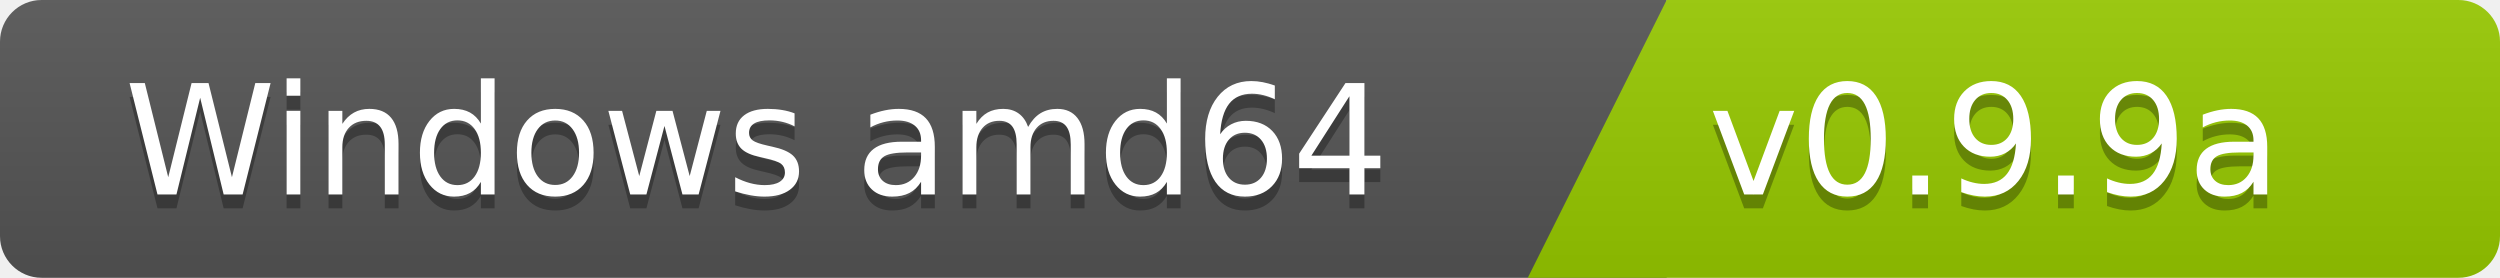
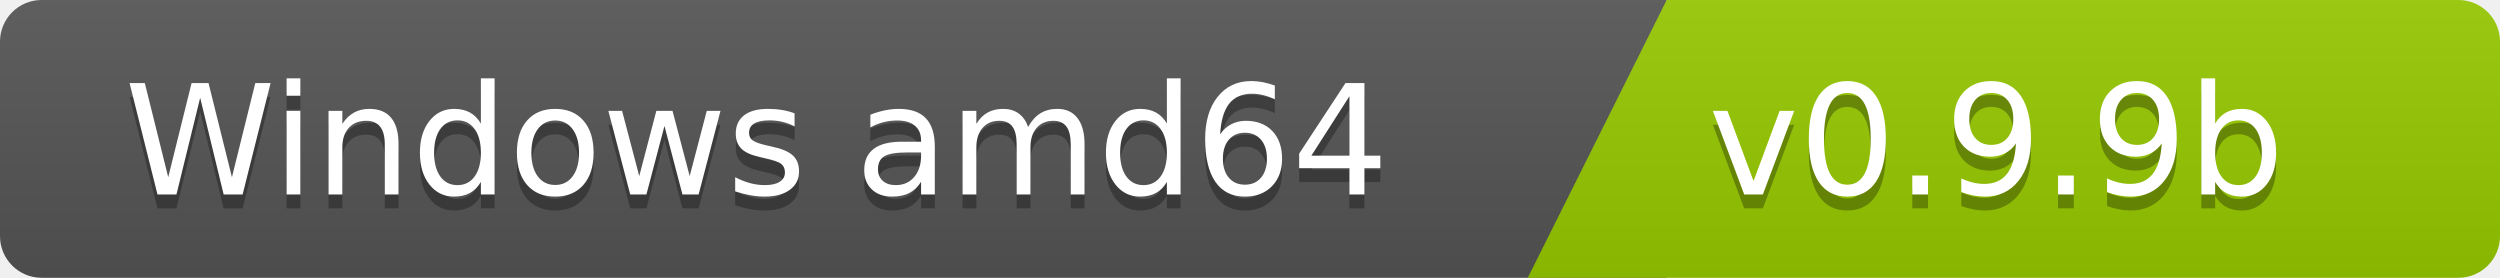
<svg xmlns="http://www.w3.org/2000/svg" width="180" height="20">
  <linearGradient id="b" x2="0" y2="100%">
    <stop offset="0" stop-color="#bbb" stop-opacity=".1" />
    <stop offset="1" stop-opacity=".1" />
  </linearGradient>
  <clipPath id="a">
    <rect width="180" height="20" rx="3" fill="#fff" />
  </clipPath>
  <g clip-path="url(#a)">
    <path fill="#555" d="M0   0h120v20H0z" />
    <path fill="#97ca00" d="M120 0h125v20H110z" />
    <path fill="url(#b)" d="M0   0h180v20H0z" />
  </g>
  <g fill="#fff" font-family="DejaVu Sans,Verdana,Geneva,sans-serif" font-size="110">
    <text x="1000" y="150" fill="#010101" fill-opacity=".3" transform="scale(.1)" text-anchor="end">Windows amd64</text>
    <text x="1000" y="140" transform="scale(.1)" text-anchor="end">Windows amd64</text>
-     <text x="1230" y="150" fill="#010101" fill-opacity=".3" transform="scale(.1)" text-anchor="start">v0.9.9a</text>
-     <text x="1230" y="140" transform="scale(.1)" text-anchor="start">v0.9.9a</text>
+     <text x="1230" y="150" fill="#010101" fill-opacity=".3" transform="scale(.1)" text-anchor="start">v0.9.9b</text>
+     <text x="1230" y="140" transform="scale(.1)" text-anchor="start">v0.9.9b</text>
  </g>
</svg>
